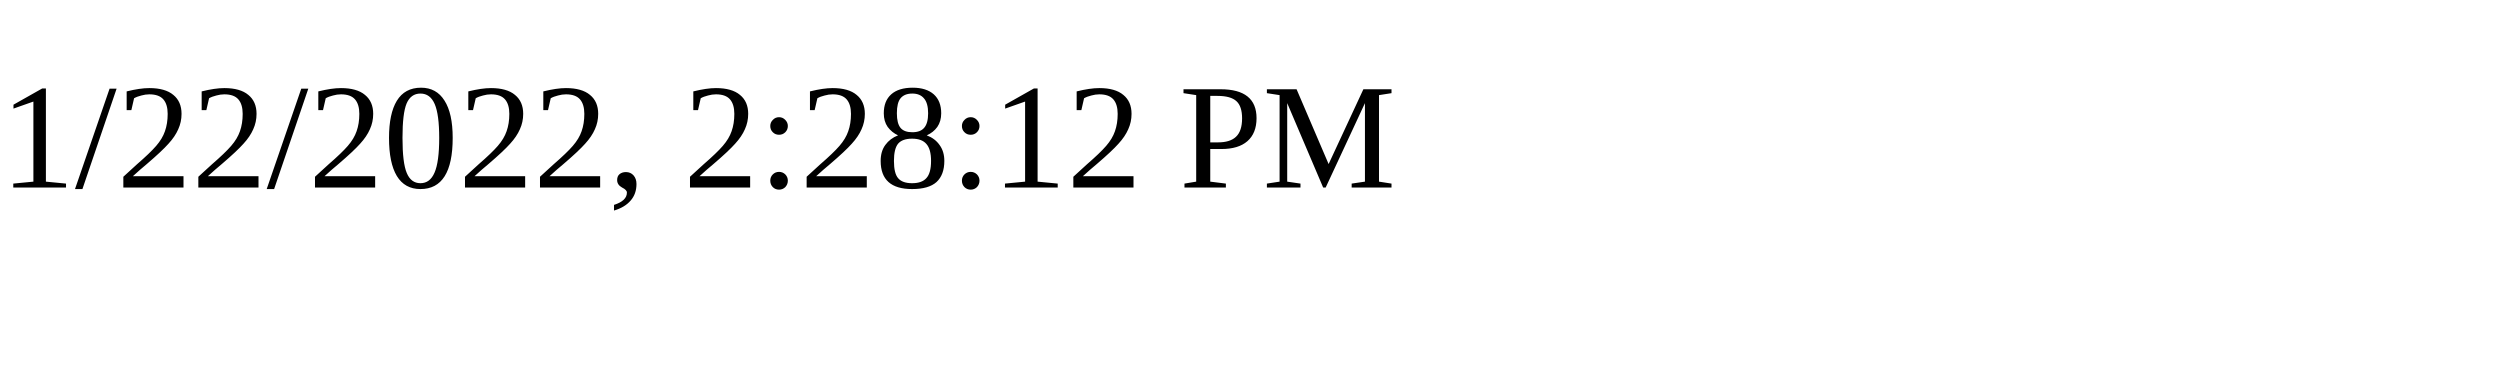
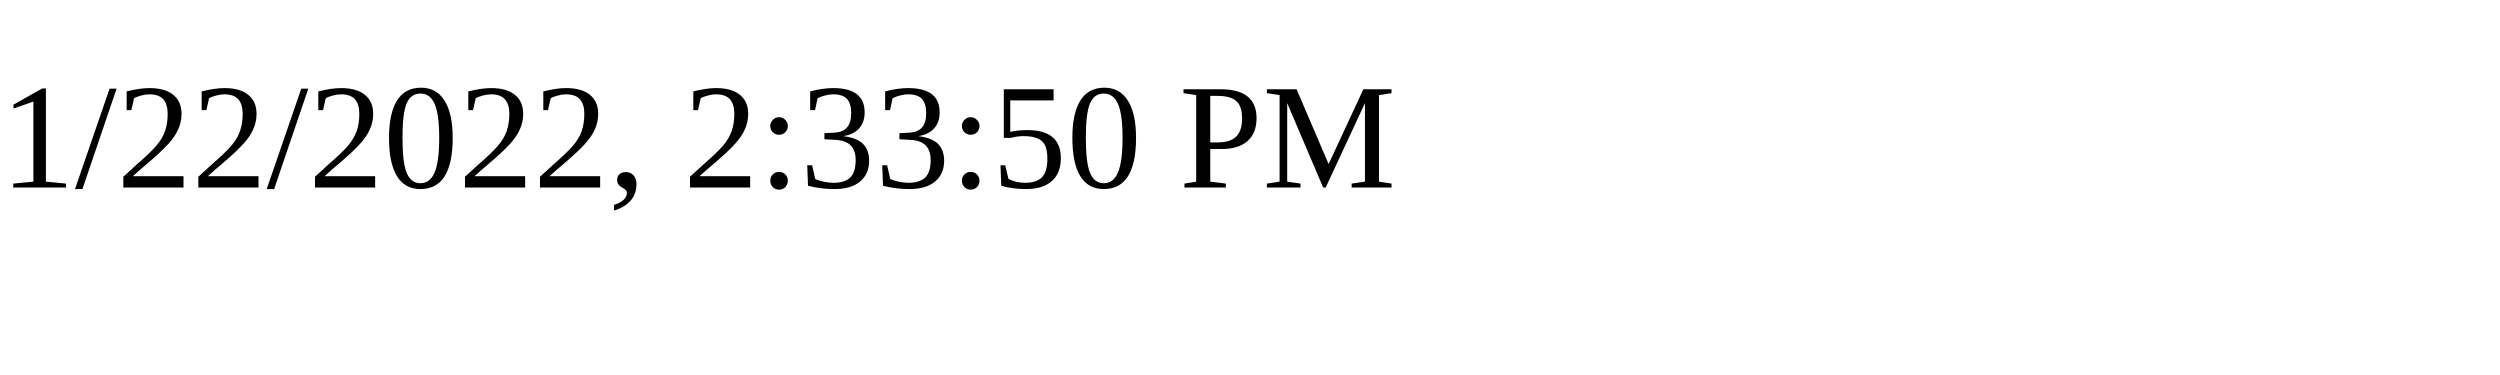
<svg xmlns="http://www.w3.org/2000/svg" height="30" width="200">
-   <text x="0" y="15">1/22/2022, 2:28:12 PM</text>
+   <text x="0" y="15">1/22/2022, 2:33:50 PM</text>
</svg>
